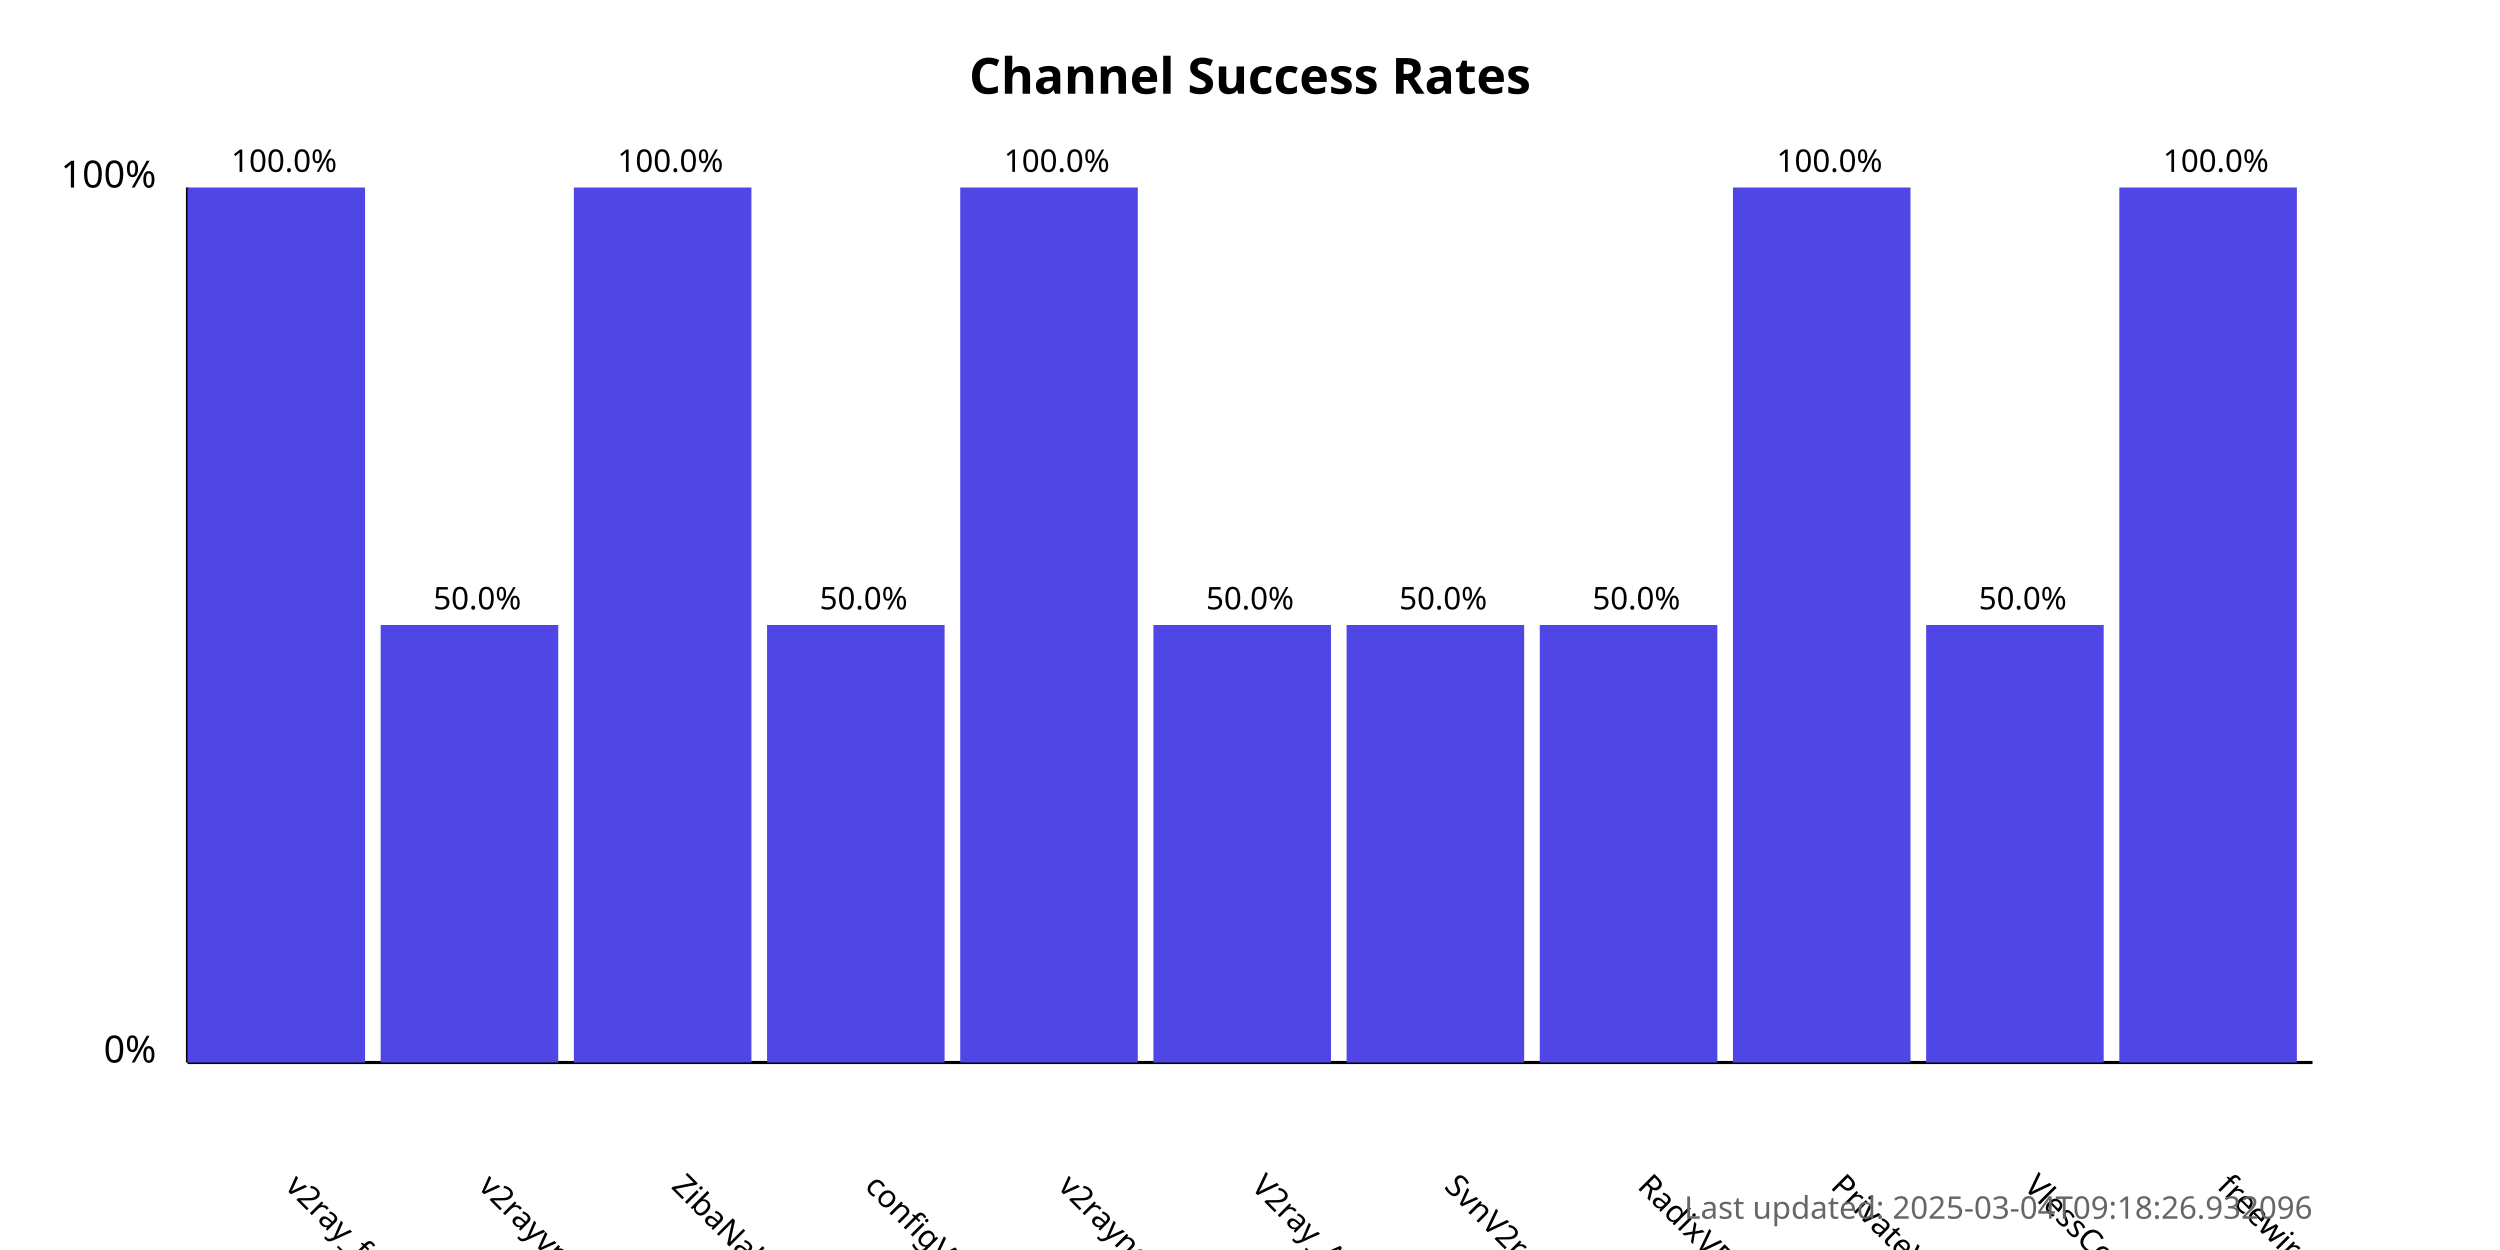
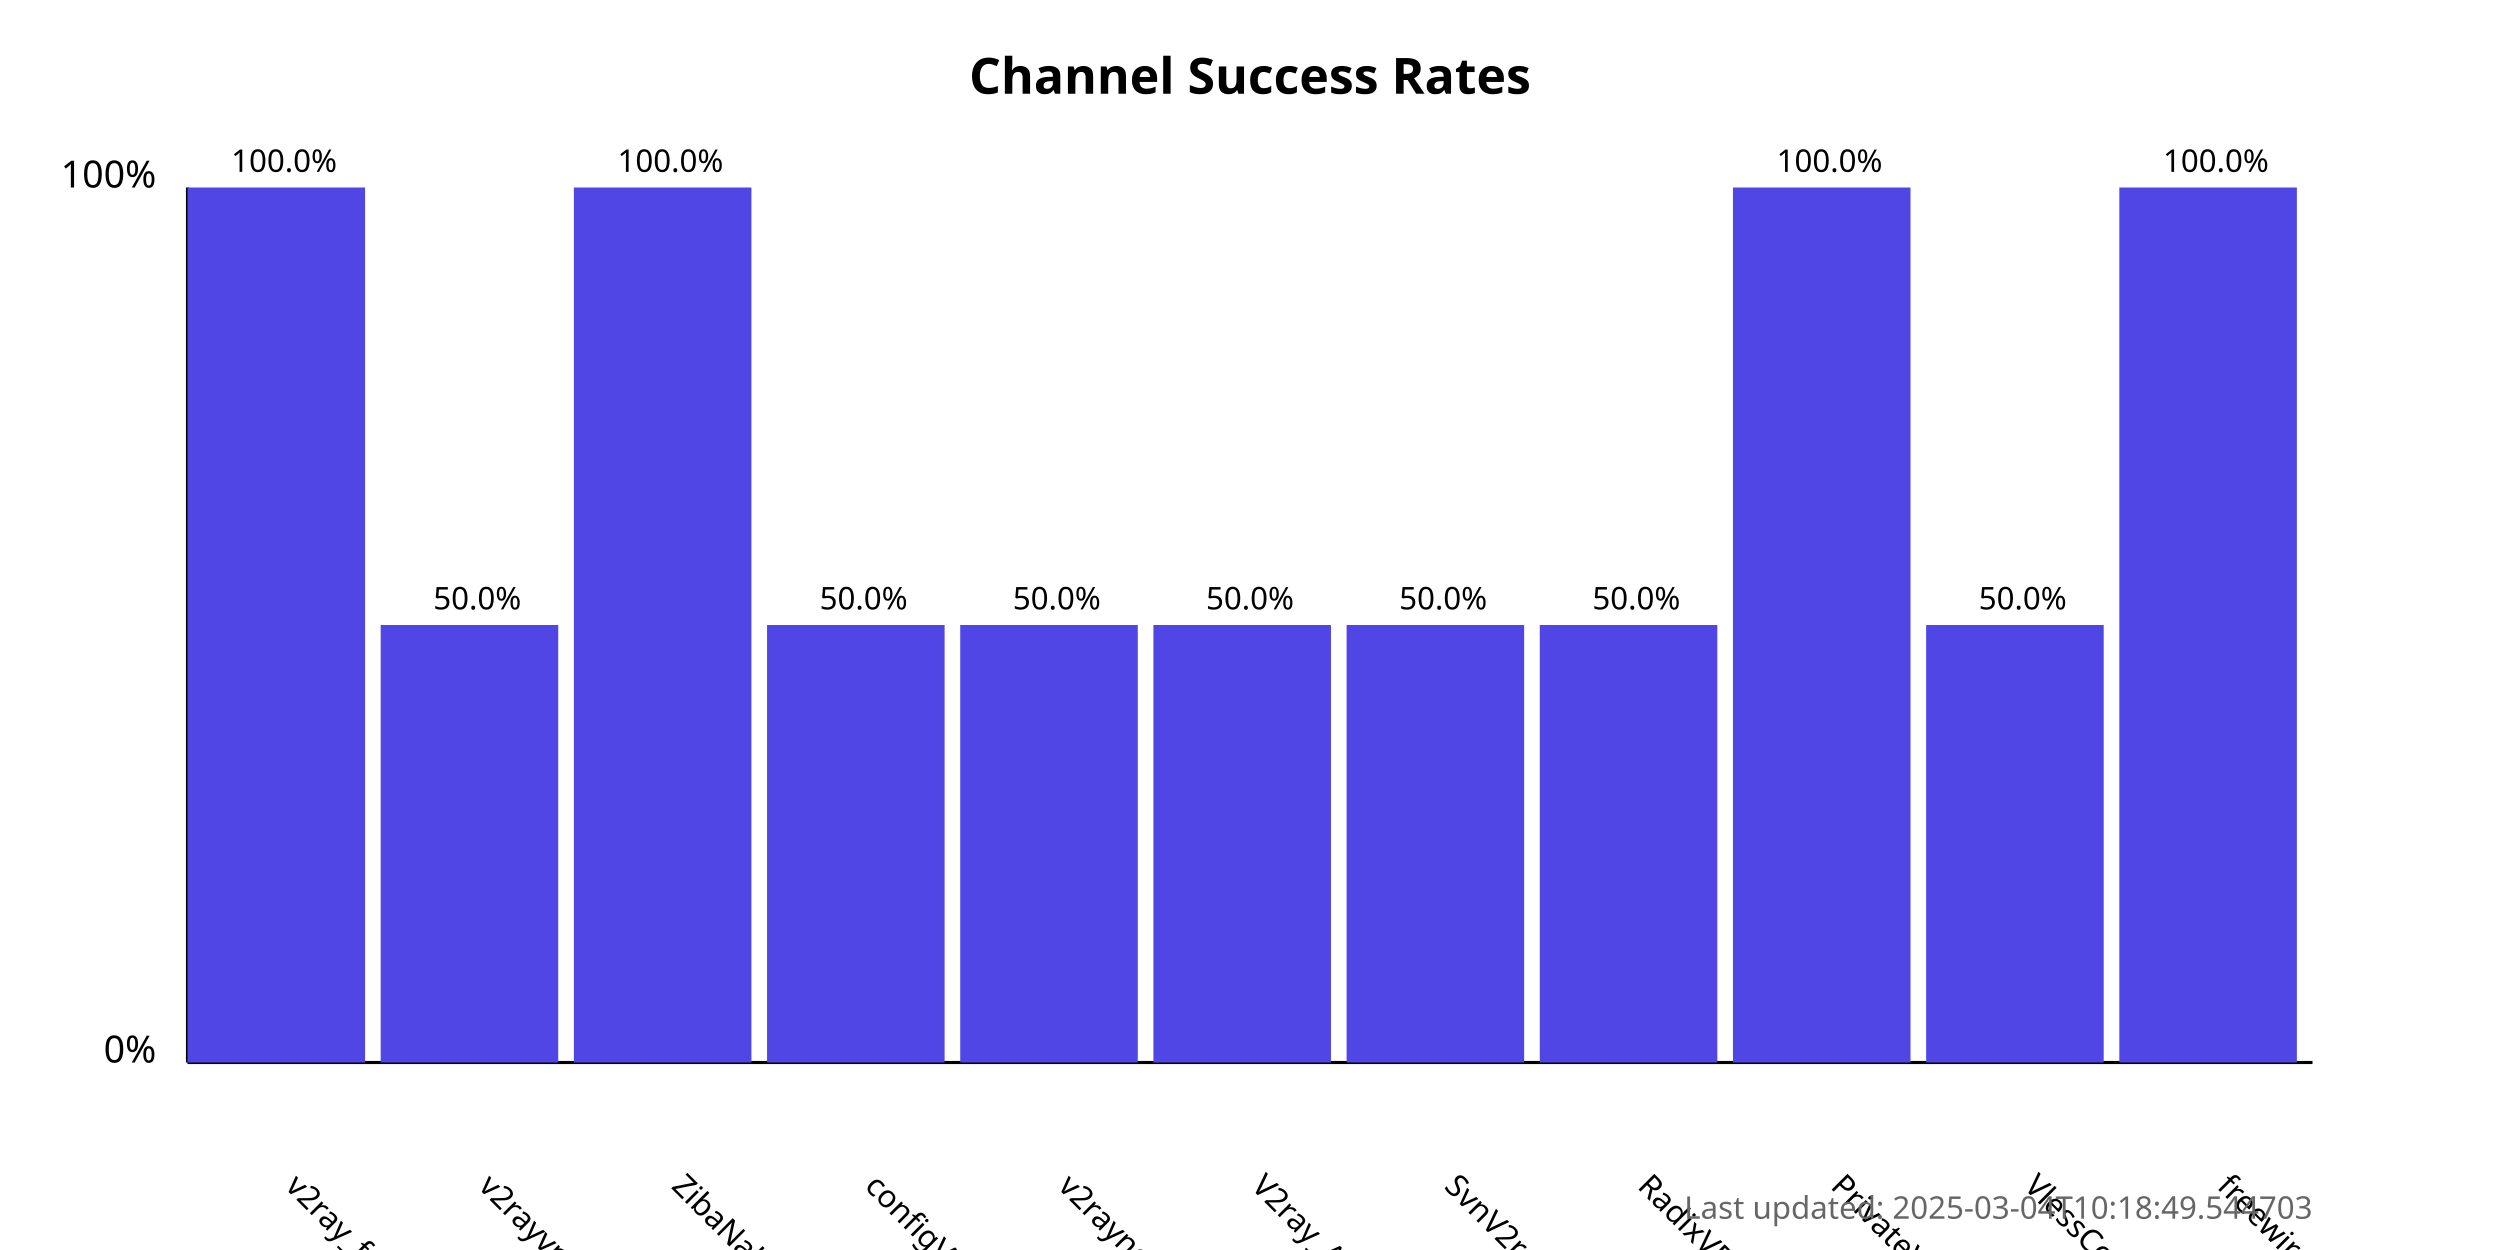
<svg xmlns="http://www.w3.org/2000/svg" width="800" height="400">
  <style>
            .chart-title { font: bold 16px sans-serif; }
            .axis-label { font: 12px sans-serif; }
            .tick-label { font: 10px sans-serif; }
            .bar { fill: #4f46e5; }
            .bar:hover { fill: #6366f1; }
            .timestamp { font: 10px sans-serif; fill: #666; }
        </style>
  <text x="400.0" y="30" text-anchor="middle" class="chart-title">
            Channel Success Rates
        </text>
  <line x1="60" y1="340" x2="60" y2="60" stroke="black" stroke-width="1" />
  <line x1="60" y1="340" x2="740" y2="340" stroke="black" stroke-width="1" />
  <text x="50" y="340" text-anchor="end" class="axis-label">0%</text>
  <text x="50" y="60" text-anchor="end" class="axis-label">100%</text>
  <g>
    <rect x="60" y="60.0" width="56.818" height="280.0" class="bar" />
    <text x="90.909" y="380" transform="rotate(45, 90.90909, 380)" text-anchor="start" class="tick-label">
                v2ray_free_conf
            </text>
    <text x="90.909" y="55.0" text-anchor="middle" class="tick-label">
                100.0%
            </text>
  </g>
  <g>
    <rect x="121.818" y="200.0" width="56.818" height="140.0" class="bar" />
    <text x="152.727" y="380" transform="rotate(45, 152.7273, 380)" text-anchor="start" class="tick-label">
                v2rayvpno
            </text>
    <text x="152.727" y="195.0" text-anchor="middle" class="tick-label">
                50.0%
            </text>
  </g>
  <g>
    <rect x="183.636" y="60.0" width="56.818" height="280.0" class="bar" />
    <text x="214.545" y="380" transform="rotate(45, 214.5455, 380)" text-anchor="start" class="tick-label">
                ZibaNabz
            </text>
    <text x="214.545" y="55.0" text-anchor="middle" class="tick-label">
                100.0%
            </text>
  </g>
  <g>
    <rect x="245.455" y="200.0" width="56.818" height="140.0" class="bar" />
    <text x="276.364" y="380" transform="rotate(45, 276.3636, 380)" text-anchor="start" class="tick-label">
                configV2rayForFree
            </text>
    <text x="276.364" y="195.0" text-anchor="middle" class="tick-label">
                50.0%
            </text>
  </g>
  <g>
-     <rect x="307.273" y="60.0" width="56.818" height="280.0" class="bar" />
+     <rect x="307.273" y="200.0" width="56.818" height="140.0" class="bar" />
    <text x="338.182" y="380" transform="rotate(45, 338.1818, 380)" text-anchor="start" class="tick-label">
                v2rayngvpn
            </text>
-     <text x="338.182" y="55.0" text-anchor="middle" class="tick-label">
-                 100.0%
+     <text x="338.182" y="195.0" text-anchor="middle" class="tick-label">
+                 50.0%
            </text>
  </g>
  <g>
    <rect x="369.091" y="200.0" width="56.818" height="140.0" class="bar" />
    <text x="400.0" y="380" transform="rotate(45, 400.0, 380)" text-anchor="start" class="tick-label">
                V2ray_Alpha
            </text>
    <text x="400.0" y="195.0" text-anchor="middle" class="tick-label">
                50.0%
            </text>
  </g>
  <g>
    <rect x="430.909" y="200.0" width="56.818" height="140.0" class="bar" />
    <text x="461.818" y="380" transform="rotate(45, 461.8182, 380)" text-anchor="start" class="tick-label">
                SvnV2ray
            </text>
    <text x="461.818" y="195.0" text-anchor="middle" class="tick-label">
                50.0%
            </text>
  </g>
  <g>
    <rect x="492.727" y="200.0" width="56.818" height="140.0" class="bar" />
    <text x="523.636" y="380" transform="rotate(45, 523.6364, 380)" text-anchor="start" class="tick-label">
                RadixVPN
            </text>
    <text x="523.636" y="195.0" text-anchor="middle" class="tick-label">
                50.0%
            </text>
  </g>
  <g>
    <rect x="554.545" y="60.0" width="56.818" height="280.0" class="bar" />
    <text x="585.455" y="380" transform="rotate(45, 585.4545, 380)" text-anchor="start" class="tick-label">
                PrivateVPNs
            </text>
    <text x="585.455" y="55.0" text-anchor="middle" class="tick-label">
                100.0%
            </text>
  </g>
  <g>
    <rect x="616.364" y="200.0" width="56.818" height="140.0" class="bar" />
    <text x="647.273" y="380" transform="rotate(45, 647.2727, 380)" text-anchor="start" class="tick-label">
                VlessConfig
            </text>
    <text x="647.273" y="195.0" text-anchor="middle" class="tick-label">
                50.0%
            </text>
  </g>
  <g>
    <rect x="678.182" y="60.0" width="56.818" height="280.0" class="bar" />
    <text x="709.091" y="380" transform="rotate(45, 709.0909, 380)" text-anchor="start" class="tick-label">
                freewireguard
            </text>
    <text x="709.091" y="55.0" text-anchor="middle" class="tick-label">
                100.0%
            </text>
  </g>
  <text x="740" y="390" text-anchor="end" class="timestamp">
-             Last updated: 2025-03-04T09:18:26.932096
+             Last updated: 2025-03-04T10:18:49.544703
        </text>
</svg>
